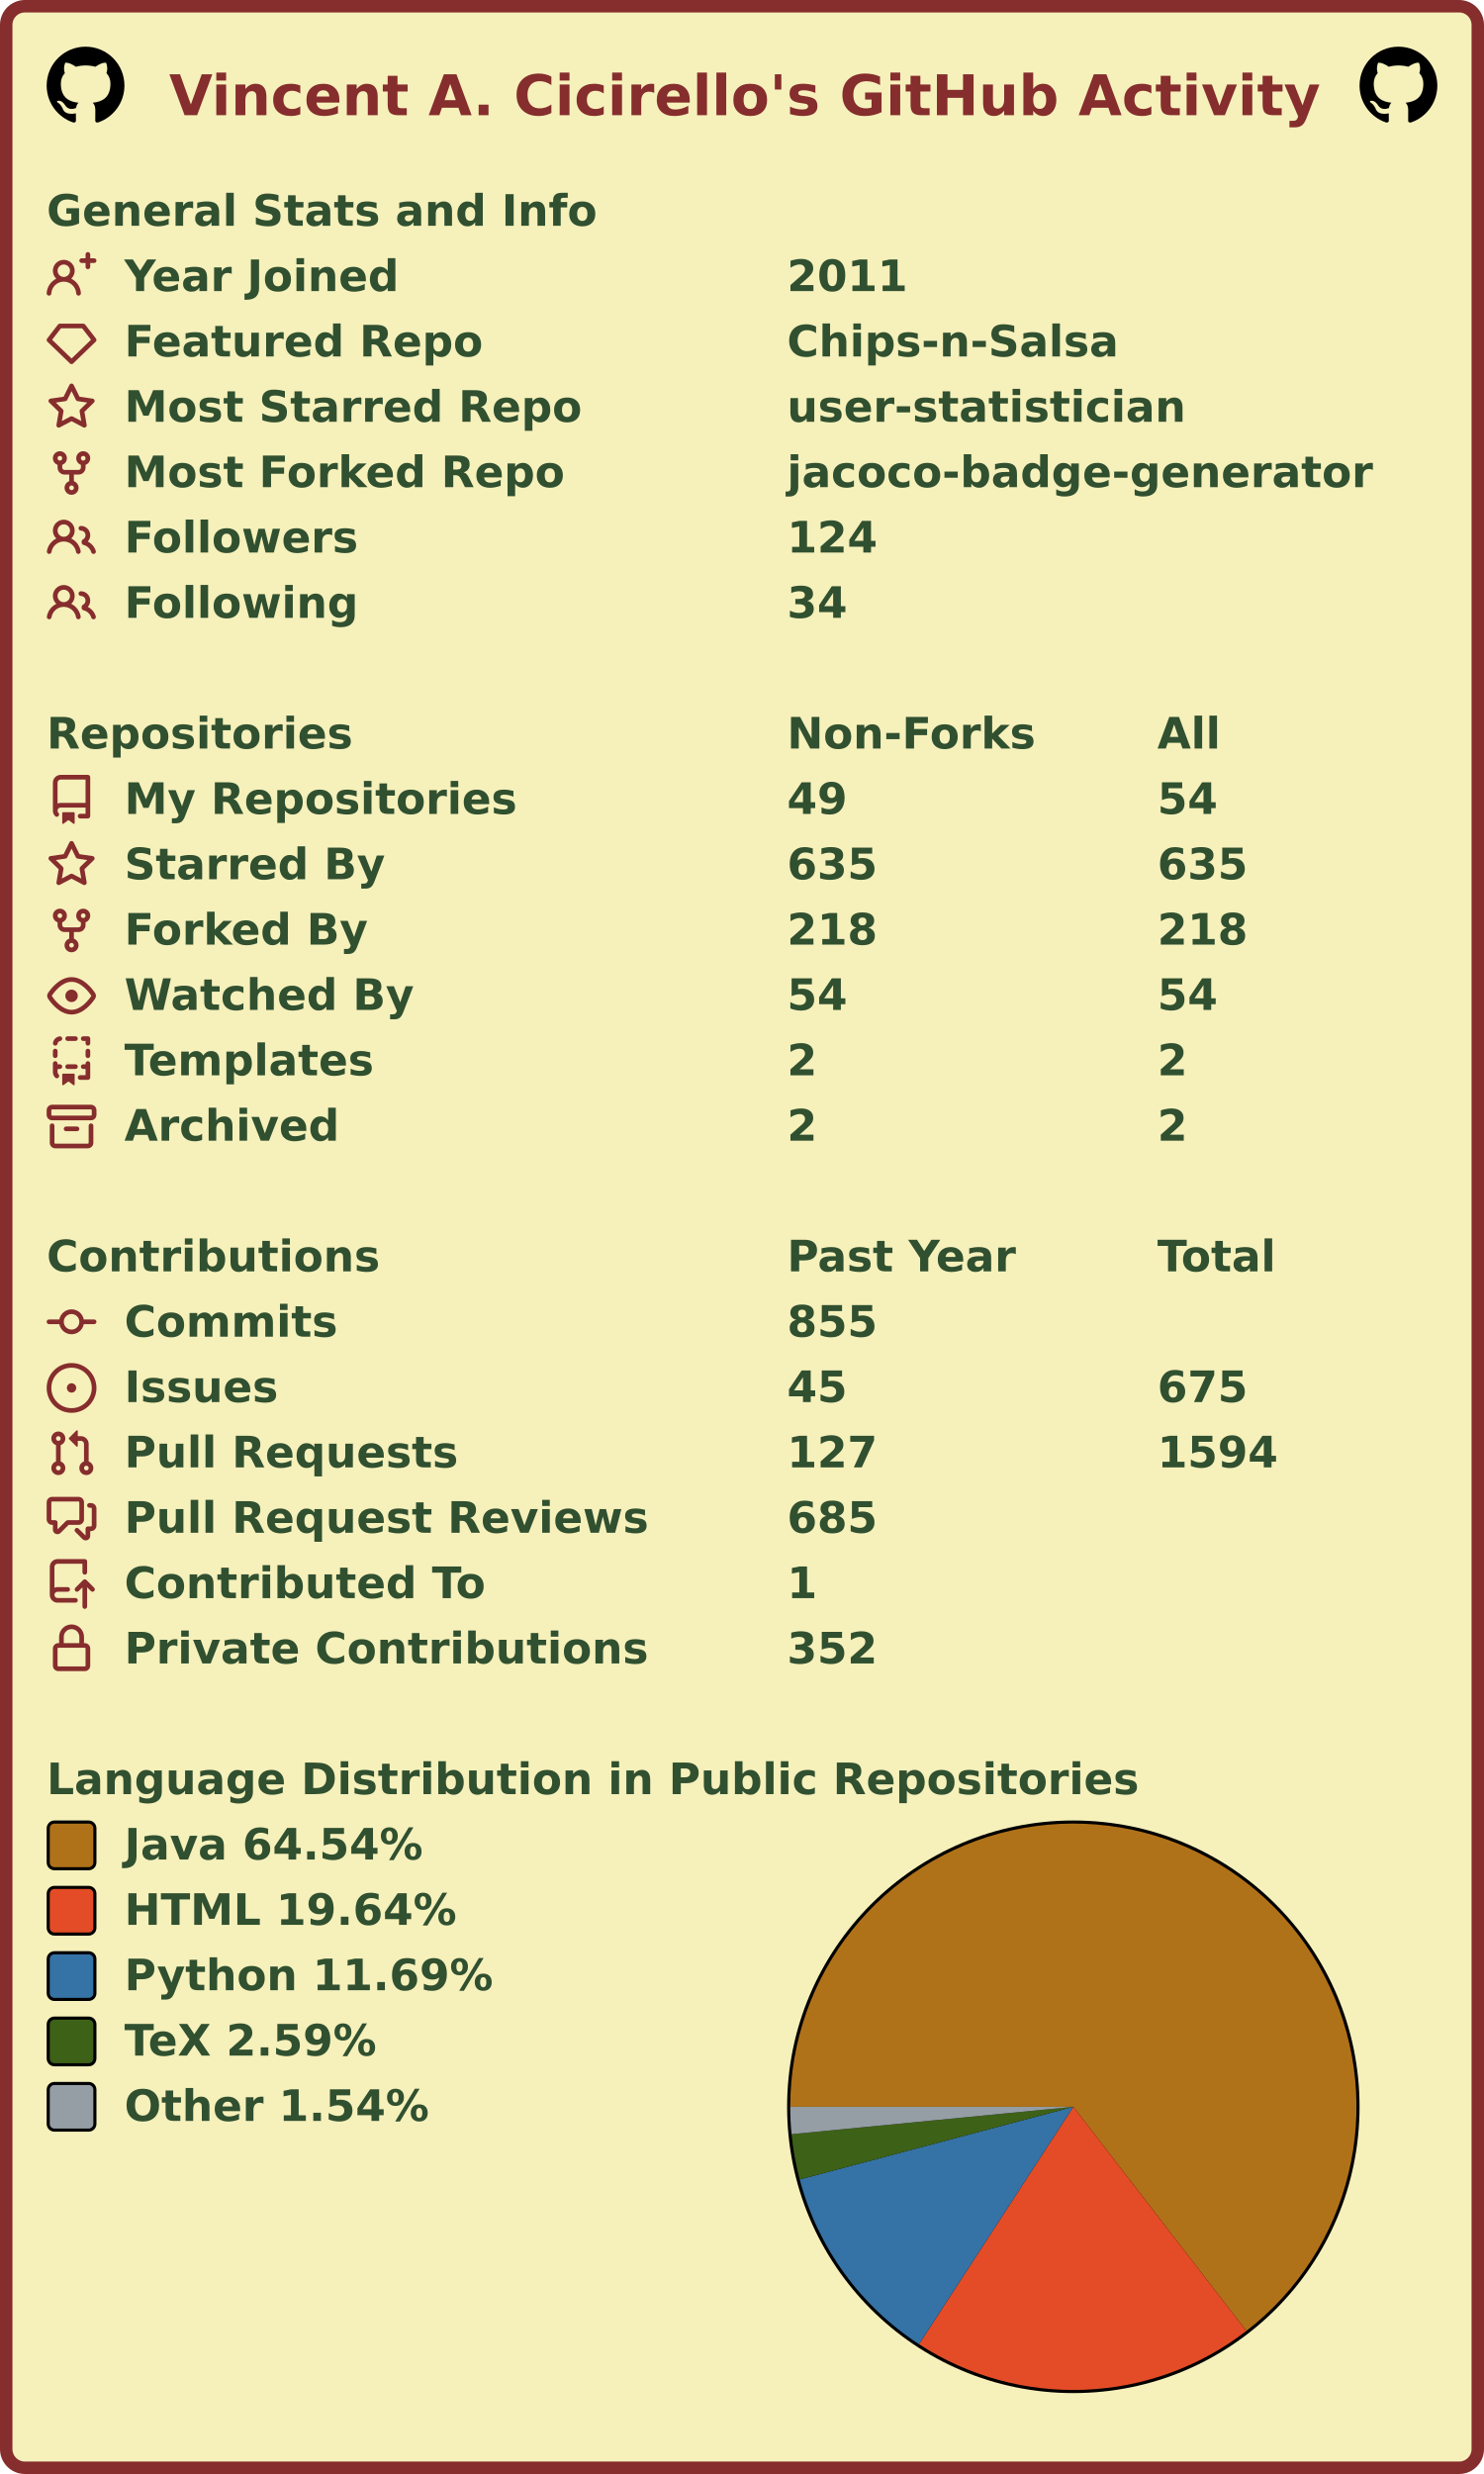
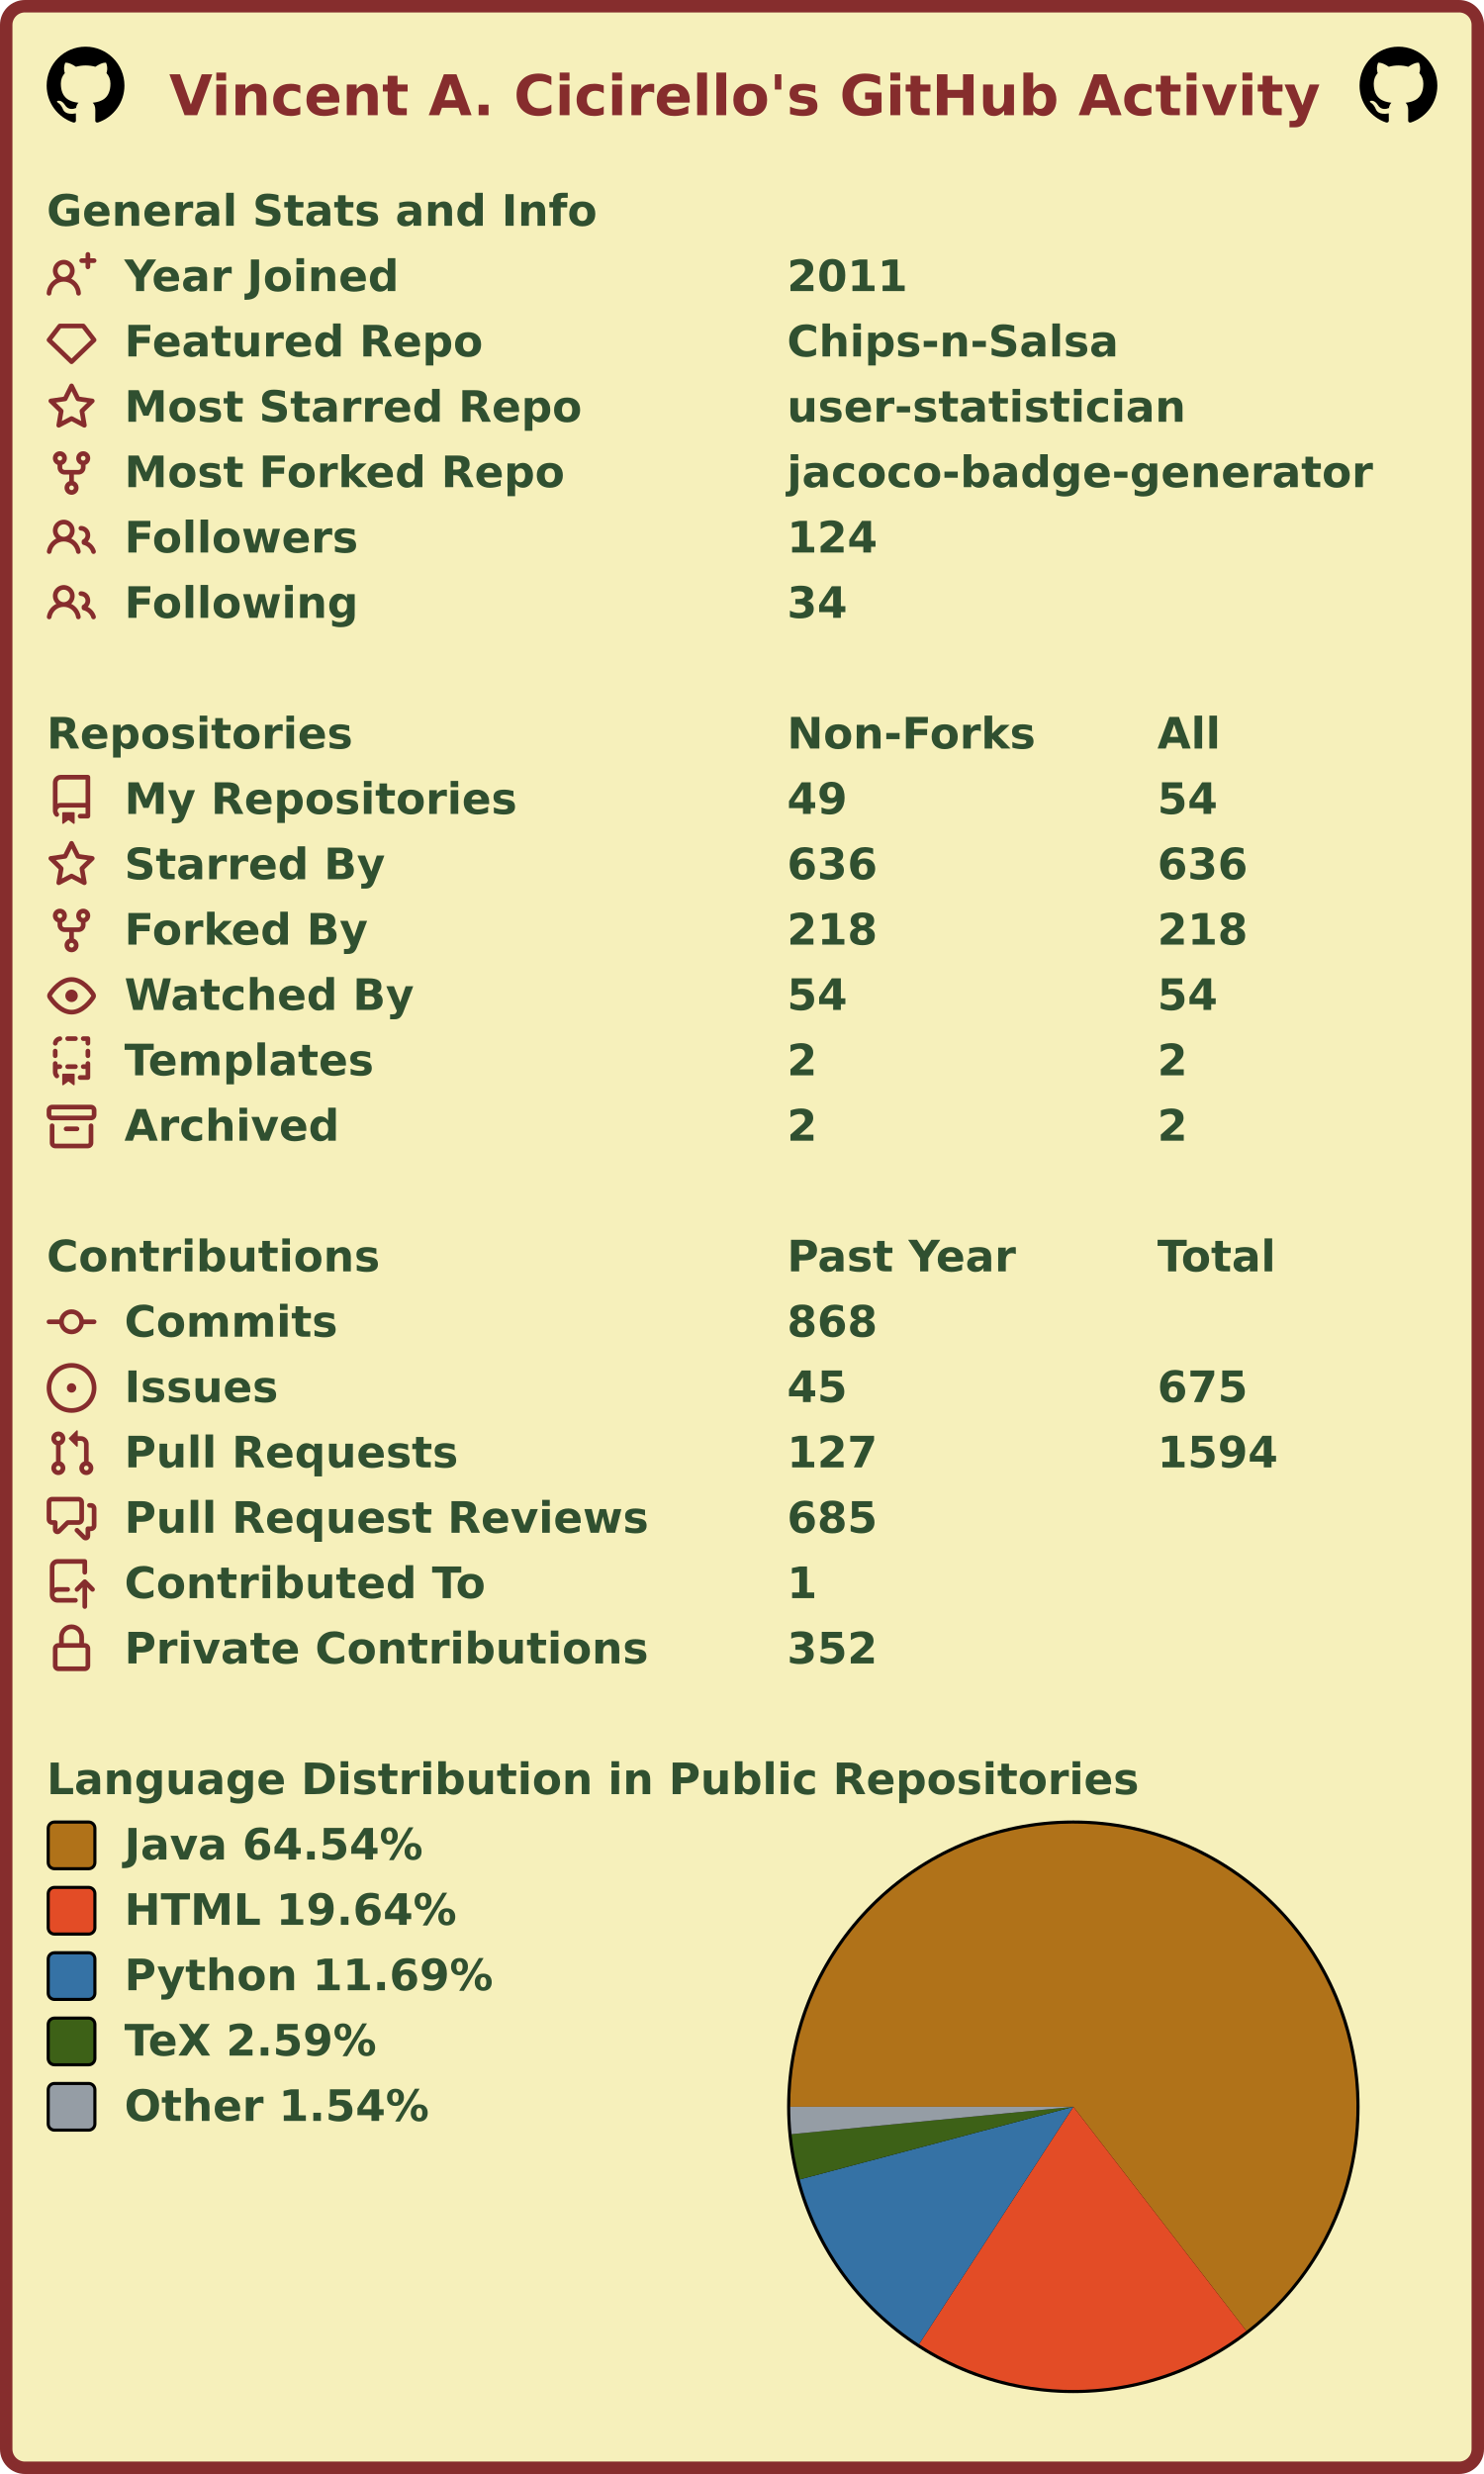
<svg xmlns="http://www.w3.org/2000/svg" width="477" height="795" viewBox="0 0 477 795" lang="en" xml:lang="en">
  <rect x="2" y="2" stroke-width="4" rx="6" width="473" height="791" stroke="#862d2d" fill="#f6f0bb" />
  <g font-weight="600" font-size="110pt" font-family="Verdana,Geneva,DejaVu Sans,sans-serif" text-rendering="geometricPrecision">
    <text x="442" y="301" lengthAdjust="spacingAndGlyphs" textLength="2985" transform="scale(0.123)" fill="#862d2d">Vincent A. Cicirello's GitHub Activity</text>
    <svg x="15" y="15" width="25" height="25" viewBox="0 0 16 16">
      <path fill="#000000" fill-rule="evenodd" d="M8 0C3.58 0 0 3.58 0 8c0 3.54 2.29 6.53 5.47 7.59.4.07.55-.17.55-.38 0-.19-.01-.82-.01-1.49-2.01.37-2.53-.49-2.69-.94-.09-.23-.48-.94-.82-1.13-.28-.15-.68-.52-.01-.53.63-.01 1.08.58 1.23.82.72 1.21 1.87.87 2.33.66.07-.52.28-.87.51-1.07-1.78-.2-3.64-.89-3.64-3.95 0-.87.31-1.59.82-2.15-.08-.2-.36-1.02.08-2.12 0 0 .67-.21 2.2.82.64-.18 1.32-.27 2-.27.68 0 1.36.09 2 .27 1.53-1.04 2.2-.82 2.2-.82.44 1.1.16 1.92.08 2.12.51.56.82 1.27.82 2.15 0 3.07-1.87 3.75-3.65 3.95.29.25.54.73.54 1.48 0 1.07-.01 1.93-.01 2.2 0 .21.15.46.55.38A8.013 8.013 0 0016 8c0-4.42-3.58-8-8-8z" />
    </svg>
    <svg x="437" y="15" width="25" height="25" viewBox="0 0 16 16">
      <path fill="#000000" fill-rule="evenodd" d="M8 0C3.58 0 0 3.58 0 8c0 3.54 2.29 6.53 5.47 7.59.4.07.55-.17.55-.38 0-.19-.01-.82-.01-1.49-2.01.37-2.53-.49-2.69-.94-.09-.23-.48-.94-.82-1.13-.28-.15-.68-.52-.01-.53.63-.01 1.08.58 1.23.82.72 1.21 1.87.87 2.33.66.07-.52.28-.87.51-1.07-1.78-.2-3.64-.89-3.64-3.95 0-.87.31-1.59.82-2.15-.08-.2-.36-1.02.08-2.12 0 0 .67-.21 2.2.82.64-.18 1.32-.27 2-.27.68 0 1.36.09 2 .27 1.53-1.04 2.2-.82 2.2-.82.44 1.1.16 1.92.08 2.12.51.56.82 1.27.82 2.15 0 3.07-1.87 3.75-3.65 3.95.29.25.54.73.54 1.48 0 1.07-.01 1.93-.01 2.2 0 .21.15.46.55.38A8.013 8.013 0 0016 8c0-4.42-3.58-8-8-8z" />
    </svg>
    <g transform="translate(0, 60)" fill="#305030">
      <g transform="translate(15, 0)">
        <g transform="scale(0.095)">
          <text x="0" y="132" textLength="1851" lengthAdjust="spacingAndGlyphs">General Stats and Info</text>
        </g>
      </g>
      <g transform="translate(15, 21)">
        <path fill="#862d2d" fill-rule="evenodd" d="M13.25 0a.75.75 0 01.75.75V2h1.25a.75.75 0 010 1.5H14v1.25a.75.75 0 01-1.5 0V3.5h-1.25a.75.75 0 010-1.5h1.25V.75a.75.75 0 01.75-.75zM5.5 4a2 2 0 100 4 2 2 0 000-4zm2.4 4.548a3.5 3.5 0 10-4.799 0 5.527 5.527 0 00-3.1 4.66.75.75 0 101.498.085A4.01 4.01 0 015.5 9.5a4.01 4.01 0 014.001 3.793.75.75 0 101.498-.086 5.527 5.527 0 00-3.1-4.659z" />
        <g transform="scale(0.095)">
          <text lengthAdjust="spacingAndGlyphs" textLength="932" x="263" y="132">Year Joined</text>
          <text lengthAdjust="spacingAndGlyphs" textLength="420" x="2505" y="132">2011</text>
        </g>
      </g>
      <g transform="translate(15, 42)">
        <path fill="#862d2d" fill-rule="evenodd" d="M3.637 2.291A.75.75 0 014.23 2h7.54a.75.75 0 01.593.291l3.48 4.5a.75.75 0 01-.072.999l-7.25 7a.75.75 0 01-1.042 0l-7.25-7a.75.75 0 01-.072-.999l3.48-4.5zM4.598 3.5L1.754 7.177 8 13.207l6.246-6.03L11.402 3.5H4.598z" />
        <g transform="scale(0.095)">
          <text lengthAdjust="spacingAndGlyphs" textLength="1215" x="263" y="132">Featured Repo</text>
          <text lengthAdjust="spacingAndGlyphs" textLength="1120" x="2505" y="132">Chips-n-Salsa</text>
        </g>
      </g>
      <g transform="translate(15, 63)">
        <path fill="#862d2d" fill-rule="evenodd" d="M8 .25a.75.75 0 01.673.418l1.882 3.815 4.21.612a.75.75 0 01.416 1.279l-3.046 2.97.719 4.192a.75.75 0 01-1.088.791L8 12.347l-3.766 1.98a.75.75 0 01-1.088-.79l.72-4.194L.818 6.374a.75.75 0 01.416-1.28l4.21-.611L7.327.668A.75.75 0 018 .25zm0 2.445L6.615 5.5a.75.75 0 01-.564.41l-3.097.45 2.24 2.184a.75.75 0 01.216.664l-.528 3.084 2.769-1.456a.75.75 0 01.698 0l2.77 1.456-.53-3.084a.75.75 0 01.216-.664l2.24-2.183-3.096-.45a.75.75 0 01-.564-.41L8 2.694v.001z" />
        <g transform="scale(0.095)">
          <text lengthAdjust="spacingAndGlyphs" textLength="1532" x="263" y="132">Most Starred Repo</text>
          <text lengthAdjust="spacingAndGlyphs" textLength="1320" x="2505" y="132">user-statistician</text>
        </g>
      </g>
      <g transform="translate(15, 84)">
        <path fill="#862d2d" fill-rule="evenodd" d="M5 3.25a.75.75 0 11-1.5 0 .75.75 0 011.5 0zm0 2.122a2.25 2.25 0 10-1.5 0v.878A2.25 2.25 0 005.75 8.5h1.5v2.128a2.251 2.251 0 101.5 0V8.5h1.5a2.25 2.25 0 002.25-2.25v-.878a2.25 2.25 0 10-1.5 0v.878a.75.75 0 01-.75.75h-4.5A.75.75 0 015 6.25v-.878zm3.75 7.378a.75.75 0 11-1.5 0 .75.75 0 011.5 0zm3-8.75a.75.75 0 100-1.5.75.75 0 000 1.5z" />
        <g transform="scale(0.095)">
          <text lengthAdjust="spacingAndGlyphs" textLength="1485" x="263" y="132">Most Forked Repo</text>
          <text lengthAdjust="spacingAndGlyphs" textLength="1986" x="2505" y="132">jacoco-badge-generator</text>
        </g>
      </g>
      <g transform="translate(15, 105)">
        <path fill="#862d2d" fill-rule="evenodd" d="M5.5 3.5a2 2 0 100 4 2 2 0 000-4zM2 5.5a3.5 3.5 0 115.898 2.549 5.507 5.507 0 013.034 4.084.75.75 0 11-1.482.235 4.001 4.001 0 00-7.9 0 .75.75 0 01-1.482-.236A5.507 5.507 0 013.102 8.05 3.49 3.49 0 012 5.5zM11 4a.75.75 0 100 1.5 1.5 1.5 0 01.666 2.844.75.75 0 00-.416.672v.352a.75.75 0 00.574.73c1.2.289 2.162 1.2 2.522 2.372a.75.75 0 101.434-.44 5.01 5.01 0 00-2.56-3.012A3 3 0 0011 4z" />
        <g transform="scale(0.095)">
          <text lengthAdjust="spacingAndGlyphs" textLength="778" x="263" y="132">Followers</text>
          <text lengthAdjust="spacingAndGlyphs" textLength="315" x="2505" y="132">124</text>
        </g>
      </g>
      <g transform="translate(15, 126)">
        <path fill="#862d2d" fill-rule="evenodd" d="M5.5 3.5a2 2 0 100 4 2 2 0 000-4zM2 5.5a3.5 3.5 0 115.898 2.549 5.507 5.507 0 013.034 4.084.75.75 0 11-1.482.235 4.001 4.001 0 00-7.9 0 .75.75 0 01-1.482-.236A5.507 5.507 0 013.102 8.05 3.49 3.49 0 012 5.5zM11 4a.75.75 0 100 1.5 1.5 1.5 0 01.666 2.844.75.75 0 00-.416.672v.352a.75.75 0 00.574.73c1.2.289 2.162 1.2 2.522 2.372a.75.75 0 101.434-.44 5.01 5.01 0 00-2.56-3.012A3 3 0 0011 4z" />
        <g transform="scale(0.095)">
          <text lengthAdjust="spacingAndGlyphs" textLength="780" x="263" y="132">Following</text>
          <text lengthAdjust="spacingAndGlyphs" textLength="210" x="2505" y="132">34</text>
        </g>
      </g>
    </g>
    <g transform="translate(0, 228)" fill="#305030">
      <g transform="translate(15, 0)">
        <g transform="scale(0.095)">
          <text x="0" y="132" textLength="1020" lengthAdjust="spacingAndGlyphs">Repositories</text>
          <text x="2505" y="132" textLength="832" lengthAdjust="spacingAndGlyphs">Non-Forks</text>
          <text x="3758" y="132" textLength="206" lengthAdjust="spacingAndGlyphs">All</text>
        </g>
      </g>
      <g transform="translate(15, 21)">
        <path fill="#862d2d" fill-rule="evenodd" d="M2 2.5A2.5 2.5 0 014.5 0h8.75a.75.75 0 01.75.75v12.5a.75.75 0 01-.75.75h-2.5a.75.75 0 110-1.5h1.75v-2h-8a1 1 0 00-.714 1.7.75.75 0 01-1.072 1.05A2.495 2.495 0 012 11.5v-9zm10.5-1V9h-8c-.356 0-.694.074-1 .208V2.5a1 1 0 011-1h8zM5 12.25v3.25a.25.25 0 00.4.2l1.45-1.087a.25.25 0 01.3 0L8.6 15.7a.25.25 0 00.4-.2v-3.25a.25.25 0 00-.25-.25h-3.5a.25.25 0 00-.25.25z" />
        <g transform="scale(0.095)">
          <text lengthAdjust="spacingAndGlyphs" textLength="1312" x="263" y="132">My Repositories</text>
          <text lengthAdjust="spacingAndGlyphs" textLength="210" x="2505" y="132">49</text>
          <text lengthAdjust="spacingAndGlyphs" textLength="210" x="3758" y="132">54</text>
        </g>
      </g>
      <g transform="translate(15, 42)">
        <path fill="#862d2d" fill-rule="evenodd" d="M8 .25a.75.75 0 01.673.418l1.882 3.815 4.21.612a.75.75 0 01.416 1.279l-3.046 2.97.719 4.192a.75.75 0 01-1.088.791L8 12.347l-3.766 1.98a.75.75 0 01-1.088-.79l.72-4.194L.818 6.374a.75.75 0 01.416-1.28l4.21-.611L7.327.668A.75.75 0 018 .25zm0 2.445L6.615 5.5a.75.75 0 01-.564.41l-3.097.45 2.24 2.184a.75.75 0 01.216.664l-.528 3.084 2.769-1.456a.75.75 0 01.698 0l2.77 1.456-.53-3.084a.75.75 0 01.216-.664l2.24-2.183-3.096-.45a.75.75 0 01-.564-.41L8 2.694v.001z" />
        <g transform="scale(0.095)">
          <text lengthAdjust="spacingAndGlyphs" textLength="874" x="263" y="132">Starred By</text>
-           <text lengthAdjust="spacingAndGlyphs" textLength="315" x="2505" y="132">635</text>
-           <text lengthAdjust="spacingAndGlyphs" textLength="315" x="3758" y="132">635</text>
+           <text lengthAdjust="spacingAndGlyphs" textLength="315" x="2505" y="132">636</text>
+           <text lengthAdjust="spacingAndGlyphs" textLength="315" x="3758" y="132">636</text>
        </g>
      </g>
      <g transform="translate(15, 63)">
        <path fill="#862d2d" fill-rule="evenodd" d="M5 3.25a.75.75 0 11-1.5 0 .75.75 0 011.5 0zm0 2.122a2.25 2.25 0 10-1.5 0v.878A2.25 2.25 0 005.75 8.5h1.5v2.128a2.251 2.251 0 101.5 0V8.5h1.5a2.25 2.25 0 002.25-2.25v-.878a2.25 2.25 0 10-1.5 0v.878a.75.75 0 01-.75.75h-4.5A.75.75 0 015 6.25v-.878zm3.75 7.378a.75.75 0 11-1.5 0 .75.75 0 011.5 0zm3-8.75a.75.75 0 100-1.5.75.75 0 000 1.5z" />
        <g transform="scale(0.095)">
          <text lengthAdjust="spacingAndGlyphs" textLength="828" x="263" y="132">Forked By</text>
          <text lengthAdjust="spacingAndGlyphs" textLength="315" x="2505" y="132">218</text>
          <text lengthAdjust="spacingAndGlyphs" textLength="315" x="3758" y="132">218</text>
        </g>
      </g>
      <g transform="translate(15, 84)">
        <path fill="#862d2d" fill-rule="evenodd" d="M1.679 7.932c.412-.621 1.242-1.75 2.366-2.717C5.175 4.242 6.527 3.5 8 3.5c1.473 0 2.824.742 3.955 1.715 1.124.967 1.954 2.096 2.366 2.717a.119.119 0 010 .136c-.412.621-1.242 1.75-2.366 2.717C10.825 11.758 9.473 12.5 8 12.5c-1.473 0-2.824-.742-3.955-1.715C2.92 9.818 2.09 8.69 1.679 8.068a.119.119 0 010-.136zM8 2c-1.981 0-3.67.992-4.933 2.078C1.797 5.169.88 6.423.43 7.1a1.619 1.619 0 000 1.798c.45.678 1.367 1.932 2.637 3.024C4.329 13.008 6.019 14 8 14c1.981 0 3.67-.992 4.933-2.078 1.27-1.091 2.187-2.345 2.637-3.023a1.619 1.619 0 000-1.798c-.45-.678-1.367-1.932-2.637-3.023C11.671 2.992 9.981 2 8 2zm0 8a2 2 0 100-4 2 2 0 000 4z" />
        <g transform="scale(0.095)">
          <text lengthAdjust="spacingAndGlyphs" textLength="993" x="263" y="132">Watched By</text>
          <text lengthAdjust="spacingAndGlyphs" textLength="210" x="2505" y="132">54</text>
          <text lengthAdjust="spacingAndGlyphs" textLength="210" x="3758" y="132">54</text>
        </g>
      </g>
      <g transform="translate(15, 105)">
        <path fill="#862d2d" fill-rule="evenodd" d="M6 .75A.75.75 0 016.75 0h2.5a.75.75 0 010 1.5h-2.5A.75.75 0 016 .75zm5 0a.75.75 0 01.75-.75h1.5a.75.75 0 01.75.75v1.5a.75.75 0 01-1.5 0V1.5h-.75A.75.75 0 0111 .75zM4.992.662a.75.75 0 01-.636.848c-.436.063-.783.41-.846.846a.75.75 0 01-1.485-.212A2.501 2.501 0 014.144.025a.75.75 0 01.848.637zM2.75 4a.75.75 0 01.75.75v1.5a.75.75 0 01-1.5 0v-1.5A.75.75 0 012.75 4zm10.5 0a.75.75 0 01.75.75v1.5a.75.75 0 01-1.5 0v-1.5a.75.75 0 01.75-.75zM2.75 8a.75.75 0 01.75.75v.268A1.72 1.72 0 013.75 9h.5a.75.75 0 010 1.5h-.5a.25.25 0 00-.25.25v.75c0 .28.114.532.3.714a.75.75 0 01-1.05 1.072A2.495 2.495 0 012 11.5V8.75A.75.75 0 012.75 8zm10.5 0a.75.75 0 01.75.75v4.5a.75.75 0 01-.75.75h-2.5a.75.75 0 010-1.5h1.75v-2h-.75a.75.75 0 010-1.5h.75v-.25a.75.75 0 01.75-.75zM6 9.75A.75.75 0 016.75 9h2.5a.75.75 0 010 1.5h-2.5A.75.75 0 016 9.75zm-1 2.5v3.25a.25.25 0 00.4.2l1.45-1.087a.25.25 0 01.3 0L8.6 15.7a.25.25 0 00.4-.2v-3.25a.25.25 0 00-.25-.25h-3.5a.25.25 0 00-.25.25z" />
        <g transform="scale(0.095)">
          <text lengthAdjust="spacingAndGlyphs" textLength="868" x="263" y="132">Templates</text>
          <text lengthAdjust="spacingAndGlyphs" textLength="105" x="2505" y="132">2</text>
          <text lengthAdjust="spacingAndGlyphs" textLength="105" x="3758" y="132">2</text>
        </g>
      </g>
      <g transform="translate(15, 126)">
        <path fill="#862d2d" fill-rule="evenodd" d="M1.75 2.5a.25.25 0 00-.25.25v1.5c0 .138.112.25.25.25h12.5a.25.25 0 00.25-.25v-1.5a.25.25 0 00-.25-.25H1.75zM0 2.75C0 1.784.784 1 1.75 1h12.5c.966 0 1.75.784 1.75 1.75v1.5A1.75 1.75 0 0114.25 6H1.75A1.75 1.75 0 010 4.25v-1.5zM1.75 7a.75.75 0 01.75.75v5.5c0 .138.112.25.25.25h10.5a.25.25 0 00.25-.25v-5.5a.75.75 0 111.5 0v5.5A1.75 1.75 0 0113.25 15H2.75A1.75 1.75 0 011 13.25v-5.5A.75.75 0 011.75 7zm4.5 1a.75.75 0 000 1.5h3.5a.75.75 0 100-1.5h-3.5z" />
        <g transform="scale(0.095)">
          <text lengthAdjust="spacingAndGlyphs" textLength="726" x="263" y="132">Archived</text>
          <text lengthAdjust="spacingAndGlyphs" textLength="105" x="2505" y="132">2</text>
          <text lengthAdjust="spacingAndGlyphs" textLength="105" x="3758" y="132">2</text>
        </g>
      </g>
    </g>
    <g transform="translate(0, 396)" fill="#305030">
      <g transform="translate(15, 0)">
        <g transform="scale(0.095)">
          <text x="0" y="132" textLength="1112" lengthAdjust="spacingAndGlyphs">Contributions</text>
          <text x="2505" y="132" textLength="774" lengthAdjust="spacingAndGlyphs">Past Year</text>
          <text x="3758" y="132" textLength="414" lengthAdjust="spacingAndGlyphs">Total</text>
        </g>
      </g>
      <g transform="translate(15, 21)">
        <path fill="#862d2d" fill-rule="evenodd" d="M10.5 7.75a2.5 2.5 0 11-5 0 2.5 2.5 0 015 0zm1.43.75a4.002 4.002 0 01-7.86 0H.75a.75.75 0 110-1.5h3.32a4.001 4.001 0 017.86 0h3.32a.75.75 0 110 1.5h-3.32z" />
        <g transform="scale(0.095)">
          <text lengthAdjust="spacingAndGlyphs" textLength="734" x="263" y="132">Commits</text>
-           <text lengthAdjust="spacingAndGlyphs" textLength="315" x="2505" y="132">855</text>
+           <text lengthAdjust="spacingAndGlyphs" textLength="315" x="2505" y="132">868</text>
        </g>
      </g>
      <g transform="translate(15, 42)">
        <path fill="#862d2d" d="M8 9.5a1.5 1.5 0 100-3 1.5 1.5 0 000 3z" />
        <path fill="#862d2d" fill-rule="evenodd" d="M8 0a8 8 0 100 16A8 8 0 008 0zM1.5 8a6.5 6.5 0 1113 0 6.5 6.5 0 01-13 0z" />
        <g transform="scale(0.095)">
          <text lengthAdjust="spacingAndGlyphs" textLength="512" x="263" y="132">Issues</text>
          <text lengthAdjust="spacingAndGlyphs" textLength="210" x="2505" y="132">45</text>
          <text lengthAdjust="spacingAndGlyphs" textLength="315" x="3758" y="132">675</text>
        </g>
      </g>
      <g transform="translate(15, 63)">
        <path fill="#862d2d" fill-rule="evenodd" d="M7.177 3.073L9.573.677A.25.25 0 0110 .854v4.792a.25.25 0 01-.427.177L7.177 3.427a.25.25 0 010-.354zM3.75 2.5a.75.75 0 100 1.5.75.75 0 000-1.5zm-2.25.75a2.25 2.25 0 113 2.122v5.256a2.251 2.251 0 11-1.5 0V5.372A2.25 2.25 0 011.5 3.25zM11 2.5h-1V4h1a1 1 0 011 1v5.628a2.251 2.251 0 101.5 0V5A2.5 2.5 0 0011 2.5zm1 10.25a.75.75 0 111.5 0 .75.75 0 01-1.5 0zM3.75 12a.75.75 0 100 1.5.75.75 0 000-1.5z" />
        <g transform="scale(0.095)">
          <text lengthAdjust="spacingAndGlyphs" textLength="1113" x="263" y="132">Pull Requests</text>
          <text lengthAdjust="spacingAndGlyphs" textLength="315" x="2505" y="132">127</text>
          <text lengthAdjust="spacingAndGlyphs" textLength="420" x="3758" y="132">1594</text>
        </g>
      </g>
      <g transform="translate(15, 84)">
        <path fill="#862d2d" fill-rule="evenodd" d="M1.5 2.75a.25.25 0 01.25-.25h8.5a.25.25 0 01.25.25v5.5a.25.25 0 01-.25.25h-3.5a.75.75 0 00-.53.22L3.5 11.44V9.25a.75.75 0 00-.75-.75h-1a.25.25 0 01-.25-.25v-5.5zM1.75 1A1.75 1.75 0 000 2.75v5.5C0 9.216.784 10 1.75 10H2v1.543a1.457 1.457 0 002.487 1.03L7.061 10h3.189A1.75 1.75 0 0012 8.25v-5.5A1.75 1.75 0 0010.25 1h-8.5zM14.5 4.75a.25.25 0 00-.25-.25h-.5a.75.75 0 110-1.5h.5c.966 0 1.75.784 1.75 1.75v5.5A1.75 1.75 0 0114.25 12H14v1.543a1.457 1.457 0 01-2.487 1.03L9.22 12.28a.75.75 0 111.06-1.06l2.22 2.22v-2.19a.75.75 0 01.75-.75h1a.25.25 0 00.25-.25v-5.5z" />
        <g transform="scale(0.095)">
          <text lengthAdjust="spacingAndGlyphs" textLength="1762" x="263" y="132">Pull Request Reviews</text>
          <text lengthAdjust="spacingAndGlyphs" textLength="315" x="2505" y="132">685</text>
        </g>
      </g>
      <g transform="translate(15, 105)">
        <path fill="#862d2d" fill-rule="evenodd" d="M1 2.5A2.5 2.5 0 013.5 0h8.75a.75.75 0 01.75.75v3.5a.75.75 0 01-1.5 0V1.5h-8a1 1 0 00-1 1v6.708A2.492 2.492 0 013.5 9h3.25a.75.75 0 010 1.5H3.5a1 1 0 100 2h5.75a.75.75 0 010 1.5H3.5A2.5 2.5 0 011 11.5v-9zm13.23 7.79a.75.75 0 001.06-1.06l-2.505-2.505a.75.75 0 00-1.06 0L9.22 9.229a.75.75 0 001.06 1.061l1.225-1.224v6.184a.75.75 0 001.5 0V9.066l1.224 1.224z" />
        <g transform="scale(0.095)">
          <text lengthAdjust="spacingAndGlyphs" textLength="1234" x="263" y="132">Contributed To</text>
          <text lengthAdjust="spacingAndGlyphs" textLength="105" x="2505" y="132">1</text>
        </g>
      </g>
      <g transform="translate(15, 126)">
        <path fill="#862d2d" fill-rule="evenodd" d="M4 4v2h-.25A1.75 1.75 0 002 7.75v5.5c0 .966.784 1.75 1.75 1.75h8.5A1.75 1.75 0 0014 13.25v-5.5A1.75 1.75 0 0012.25 6H12V4a4 4 0 10-8 0zm6.5 2V4a2.5 2.5 0 00-5 0v2h5zM12 7.5h.25a.25.25 0 01.25.25v5.5a.25.25 0 01-.25.25h-8.5a.25.25 0 01-.25-.25v-5.5a.25.25 0 01.25-.25H12z" />
        <g transform="scale(0.095)">
          <text lengthAdjust="spacingAndGlyphs" textLength="1742" x="263" y="132">Private Contributions</text>
          <text lengthAdjust="spacingAndGlyphs" textLength="315" x="2505" y="132">352</text>
        </g>
      </g>
    </g>
    <g transform="translate(0, 564)" fill="#305030">
      <g transform="translate(15, 0)">
        <g transform="scale(0.095)">
          <text x="0" y="132" textLength="3652" lengthAdjust="spacingAndGlyphs">Language Distribution in Public Repositories</text>
        </g>
      </g>
      <g transform="translate(253, 21)">
        <circle cx="92" cy="92" r="92" fill="#000000" />
      </g>
      <g transform="translate(254, 22)">
        <g>
          <path fill-rule="evenodd" fill="#b07219" d="M 0.0,91 A 91 91 0 1 1 146.61 163.031 L 91,91 Z" />
          <path fill-rule="evenodd" fill="#e34c26" d="M 146.61,163.031 A 91 91 0 0 1 41.397 167.293 L 91,91 Z" />
          <path fill-rule="evenodd" fill="#3572A5" d="M 41.397,167.293 A 91 91 0 0 1 3.047 114.352 L 91,91 Z" />
          <path fill-rule="evenodd" fill="#3D6117" d="M 3.047,114.352 A 91 91 0 0 1 0.426 99.796 L 91,91 Z" />
          <path fill-rule="evenodd" fill="#959da5" d="M 0.426,99.796 A 91 91 0 0 1 0.0 91 L 91,91 Z" />
          <animateTransform attributeName="transform" attributeType="XML" type="rotate" from="0 91 91" to="360 91 91" dur="10s" repeatCount="indefinite" />
        </g>
      </g>
      <g transform="translate(15, 21)">
        <rect x="0.5" y="0.5" rx="2" width="15" height="15" fill="#b07219" stroke-width="1" stroke="#000000" />
        <text transform="scale(0.095)" x="263" y="132" textLength="1038" lengthAdjust="spacingAndGlyphs">Java 64.54%</text>
      </g>
      <g transform="translate(15, 42)">
        <rect x="0.5" y="0.5" rx="2" width="15" height="15" fill="#e34c26" stroke-width="1" stroke="#000000" />
        <text transform="scale(0.095)" x="263" y="132" textLength="1142" lengthAdjust="spacingAndGlyphs">HTML 19.64%</text>
      </g>
      <g transform="translate(15, 63)">
        <rect x="0.5" y="0.5" rx="2" width="15" height="15" fill="#3572A5" stroke-width="1" stroke="#000000" />
        <text transform="scale(0.095)" x="263" y="132" textLength="1254" lengthAdjust="spacingAndGlyphs">Python 11.69%</text>
      </g>
      <g transform="translate(15, 84)">
        <rect x="0.5" y="0.5" rx="2" width="15" height="15" fill="#3D6117" stroke-width="1" stroke="#000000" />
        <text transform="scale(0.095)" x="263" y="132" textLength="894" lengthAdjust="spacingAndGlyphs">TeX 2.59%</text>
      </g>
      <g transform="translate(15, 105)">
        <rect x="0.5" y="0.5" rx="2" width="15" height="15" fill="#959da5" stroke-width="1" stroke="#000000" />
        <text transform="scale(0.095)" x="263" y="132" textLength="1047" lengthAdjust="spacingAndGlyphs">Other 1.54%</text>
      </g>
    </g>
  </g>
</svg>
